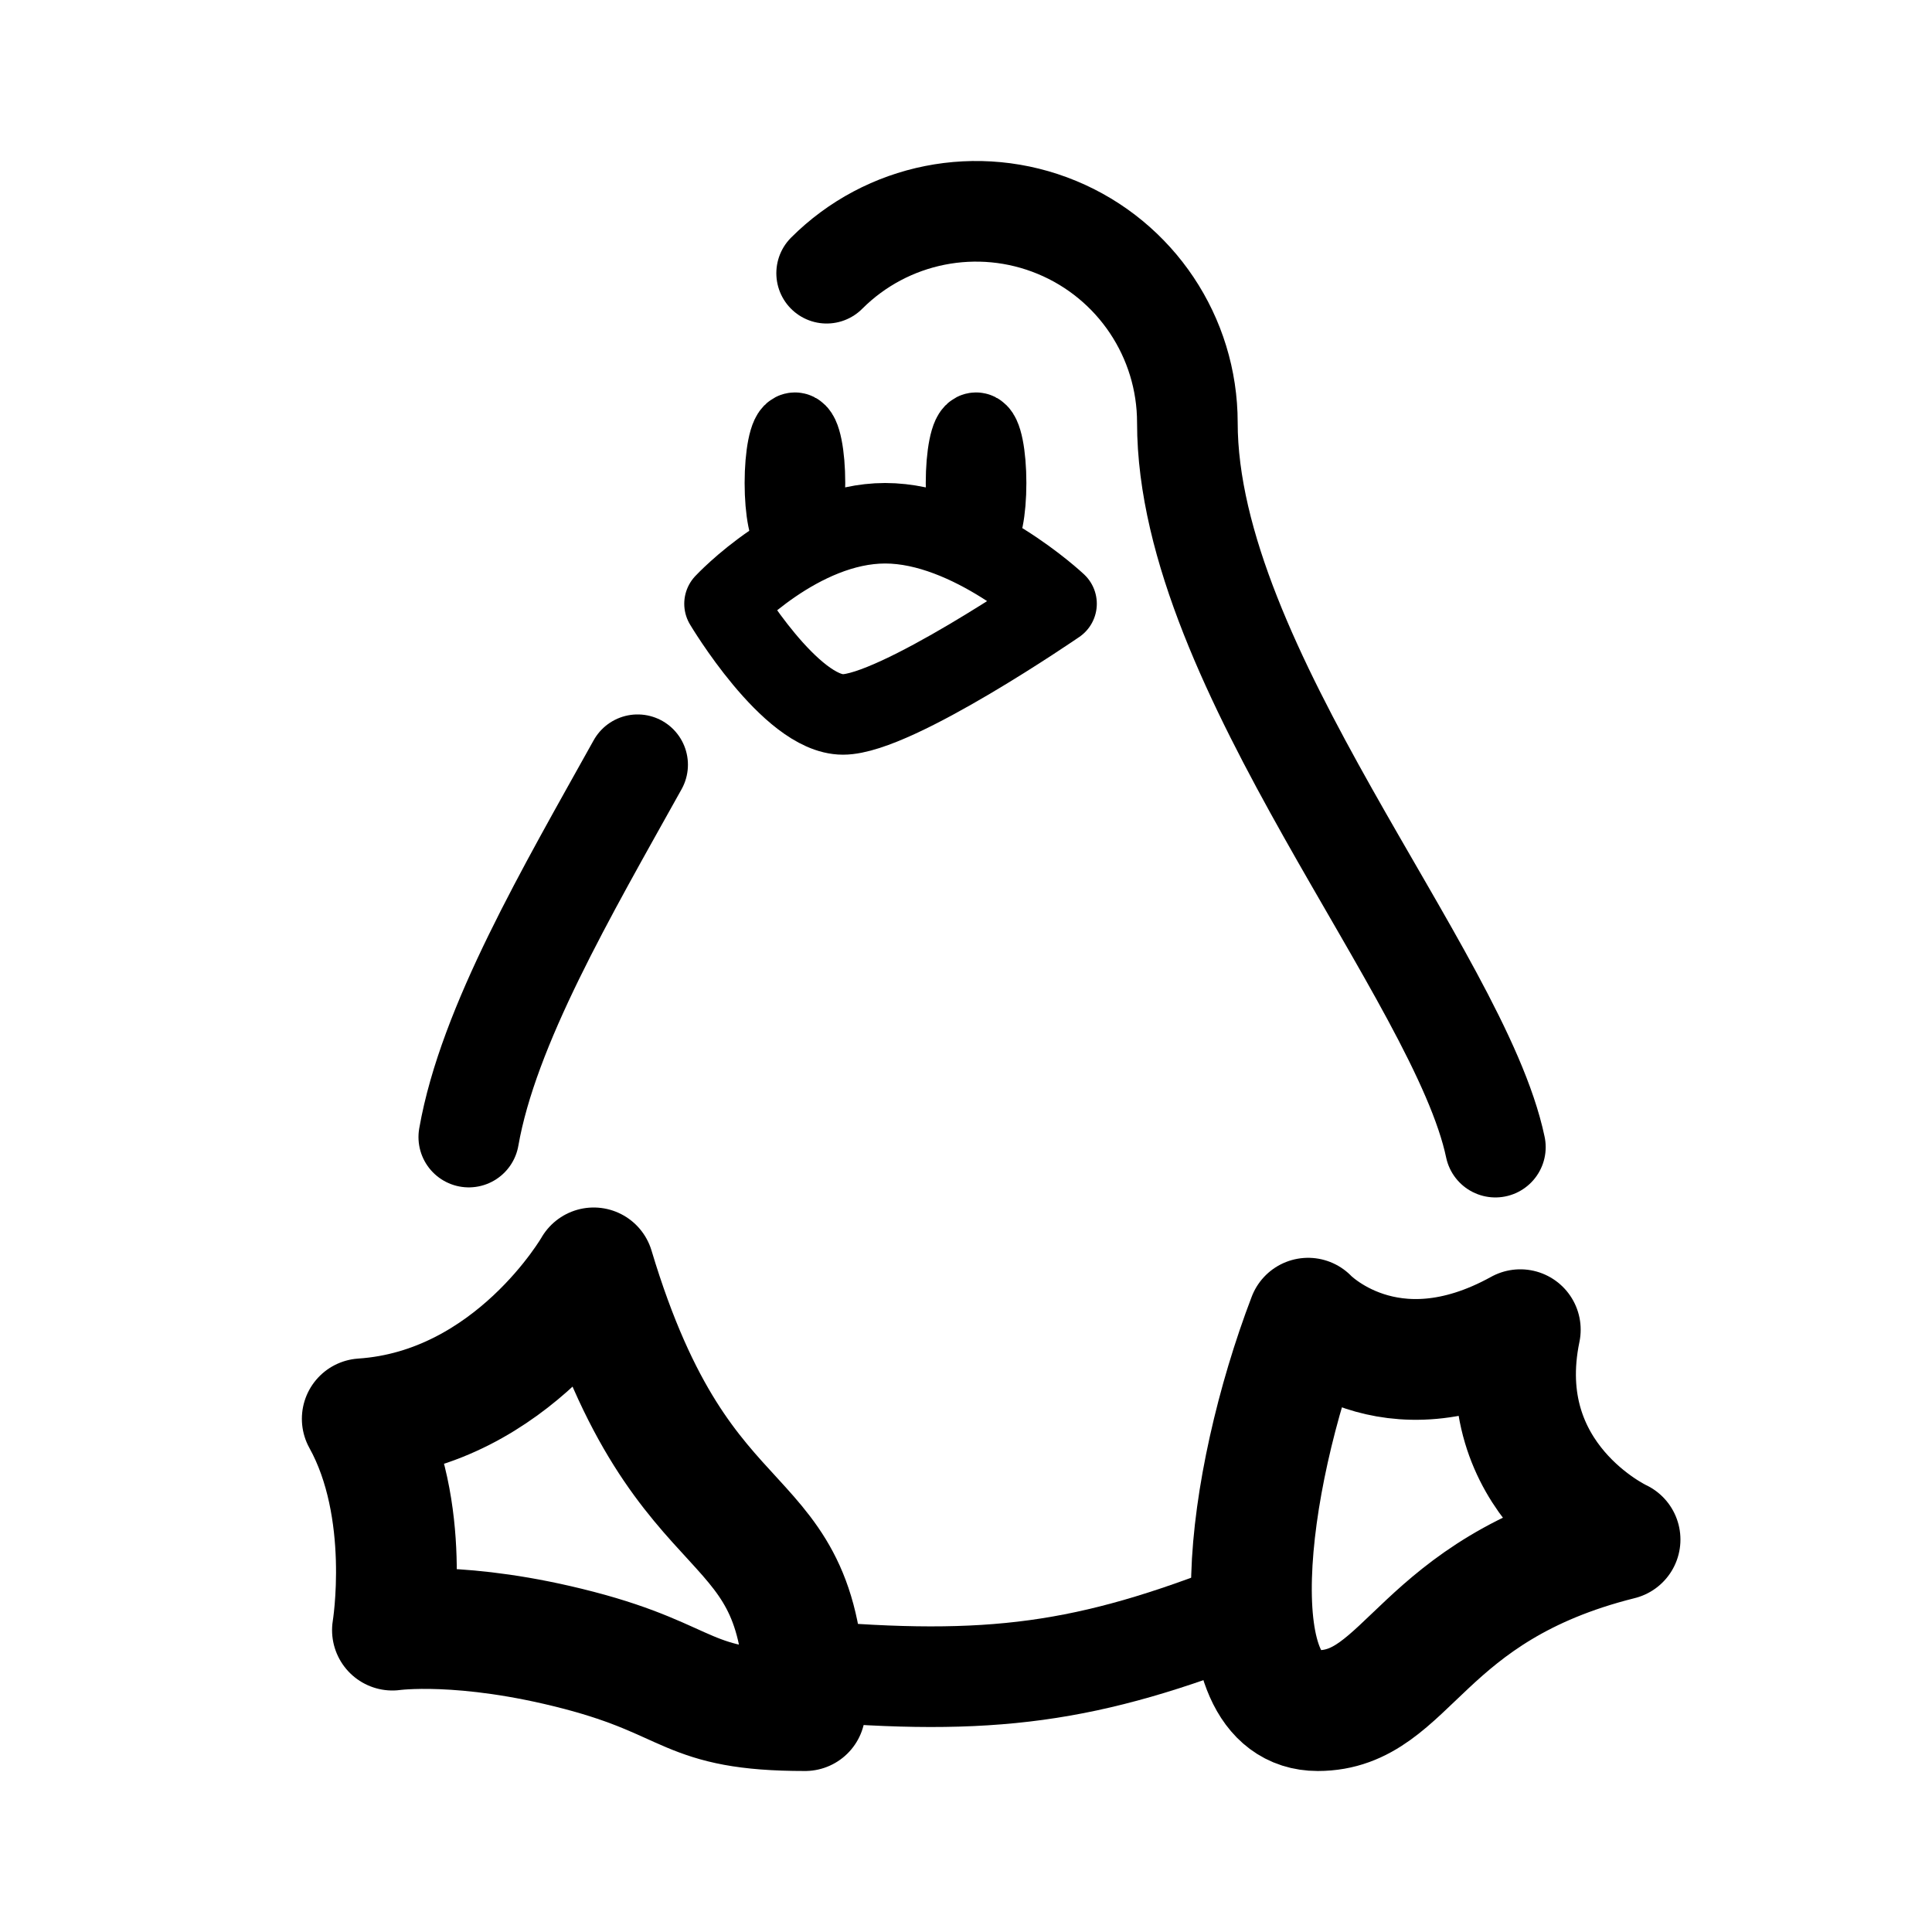
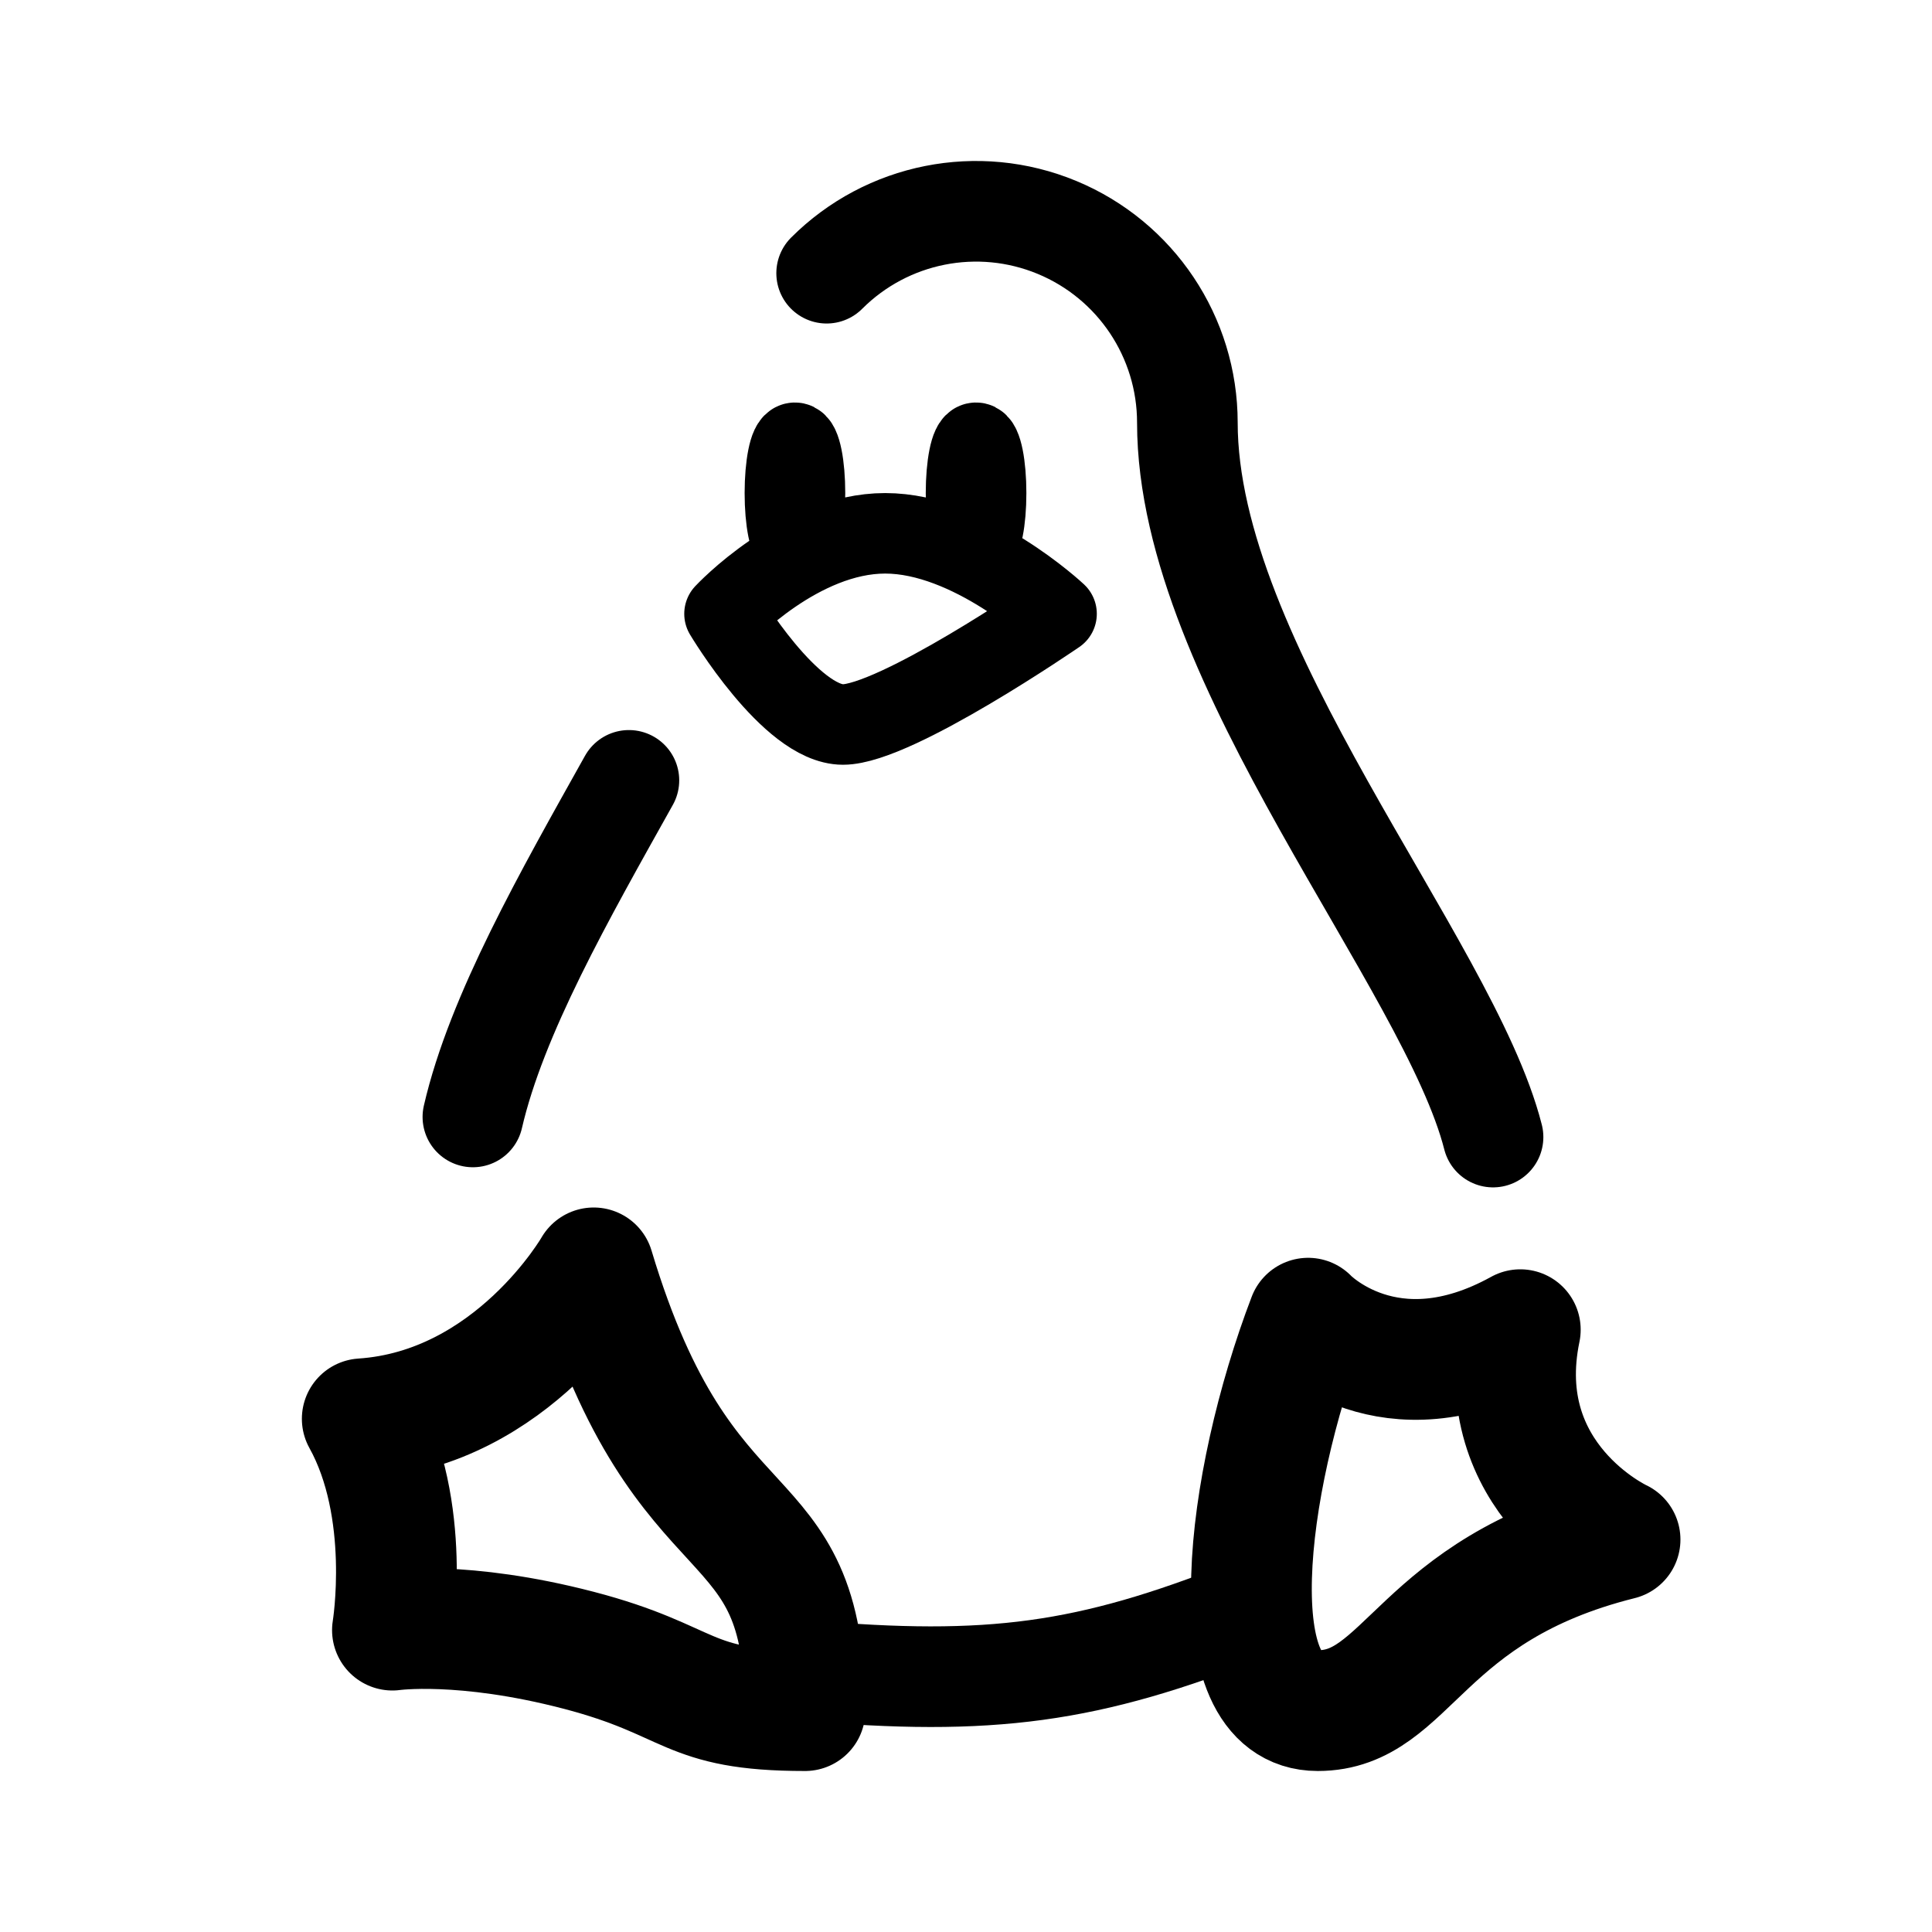
- <svg xmlns="http://www.w3.org/2000/svg" width="192" height="192" fill="none">
-   <ellipse cx="79" cy="48" stroke="#000" stroke-linecap="round" stroke-linejoin="round" stroke-width="8" rx="1" ry="5" />
-   <ellipse cx="97" cy="48" stroke="#000" stroke-linecap="round" stroke-linejoin="round" stroke-width="8" rx="1" ry="5" />
-   <path stroke="#000" stroke-linecap="round" stroke-linejoin="round" stroke-width="8" d="M72 60s7.452-8 15.968-8S105 60 105 60 89 71 83.774 71 72 60 72 60" />
-   <path stroke="#000" stroke-linecap="round" stroke-linejoin="round" stroke-width="10" d="M46.588 113c1.936-11.057 9.709-24.303 16.778-37M118 42c0 24.464 27.022 54.923 30.609 72M80 166c18.494 1.618 28.121.284 44-6m-6-118a21 21 0 0 0-12.964-19.401 21 21 0 0 0-22.885 4.552" />
-   <path stroke="#000" stroke-linecap="round" stroke-linejoin="round" stroke-width="12" d="M59 126c9 30 21 22 21 44-12 0-11-3-22.5-6S39 162 39 162s2-12-3-21c15-1 23-15 23-15m71 5c-6.303 16.5-9 39 .957 39C140 170 141 158 161 153c0 0-13-6-9.914-20.857C137.957 139.405 130 131 130 131" />
+ <svg xmlns="http://www.w3.org/2000/svg" width="192" height="192" viewBox="0 0 192 192" fill="none">
+   <path d="M79 54c.552 0 1-2.239 1-5s-.448-5-1-5-1 2.239-1 5 .448 5 1 5Zm18 0c.552 0 1-2.239 1-5s-.448-5-1-5-1 2.239-1 5 .448 5 1 5Zm-25 7s7.452-8 15.968-8S105 61 105 61 89 72 83.774 72C78.548 72 72 61 72 61Z" stroke="#000" stroke-width="8" stroke-linecap="round" stroke-linejoin="round" />
+   <path d="M80 165.999c18.494 1.618 28.121.284 44-6M82.151 27.15A21 21 0 0 1 118 42c0 23.993 25.993 53.754 30.377 71M62.5 77.552C56.098 89.012 49.342 100.826 46.995 111" stroke="#000" stroke-width="10" stroke-linecap="round" stroke-linejoin="round" />
+   <path d="M59 126c9 30 21 22 21 44-12 0-11-3-22.5-6S39 162 39 162s2-12-3-21c15-1 23-15 23-15Zm71 5c-6.303 16.5-9 39 .957 39C140 170 141 158 161 153c0 0-13-6-9.914-20.857C137.957 139.405 130 131 130 131Z" stroke="#000" stroke-width="12" stroke-linecap="round" stroke-linejoin="round" />
</svg>
